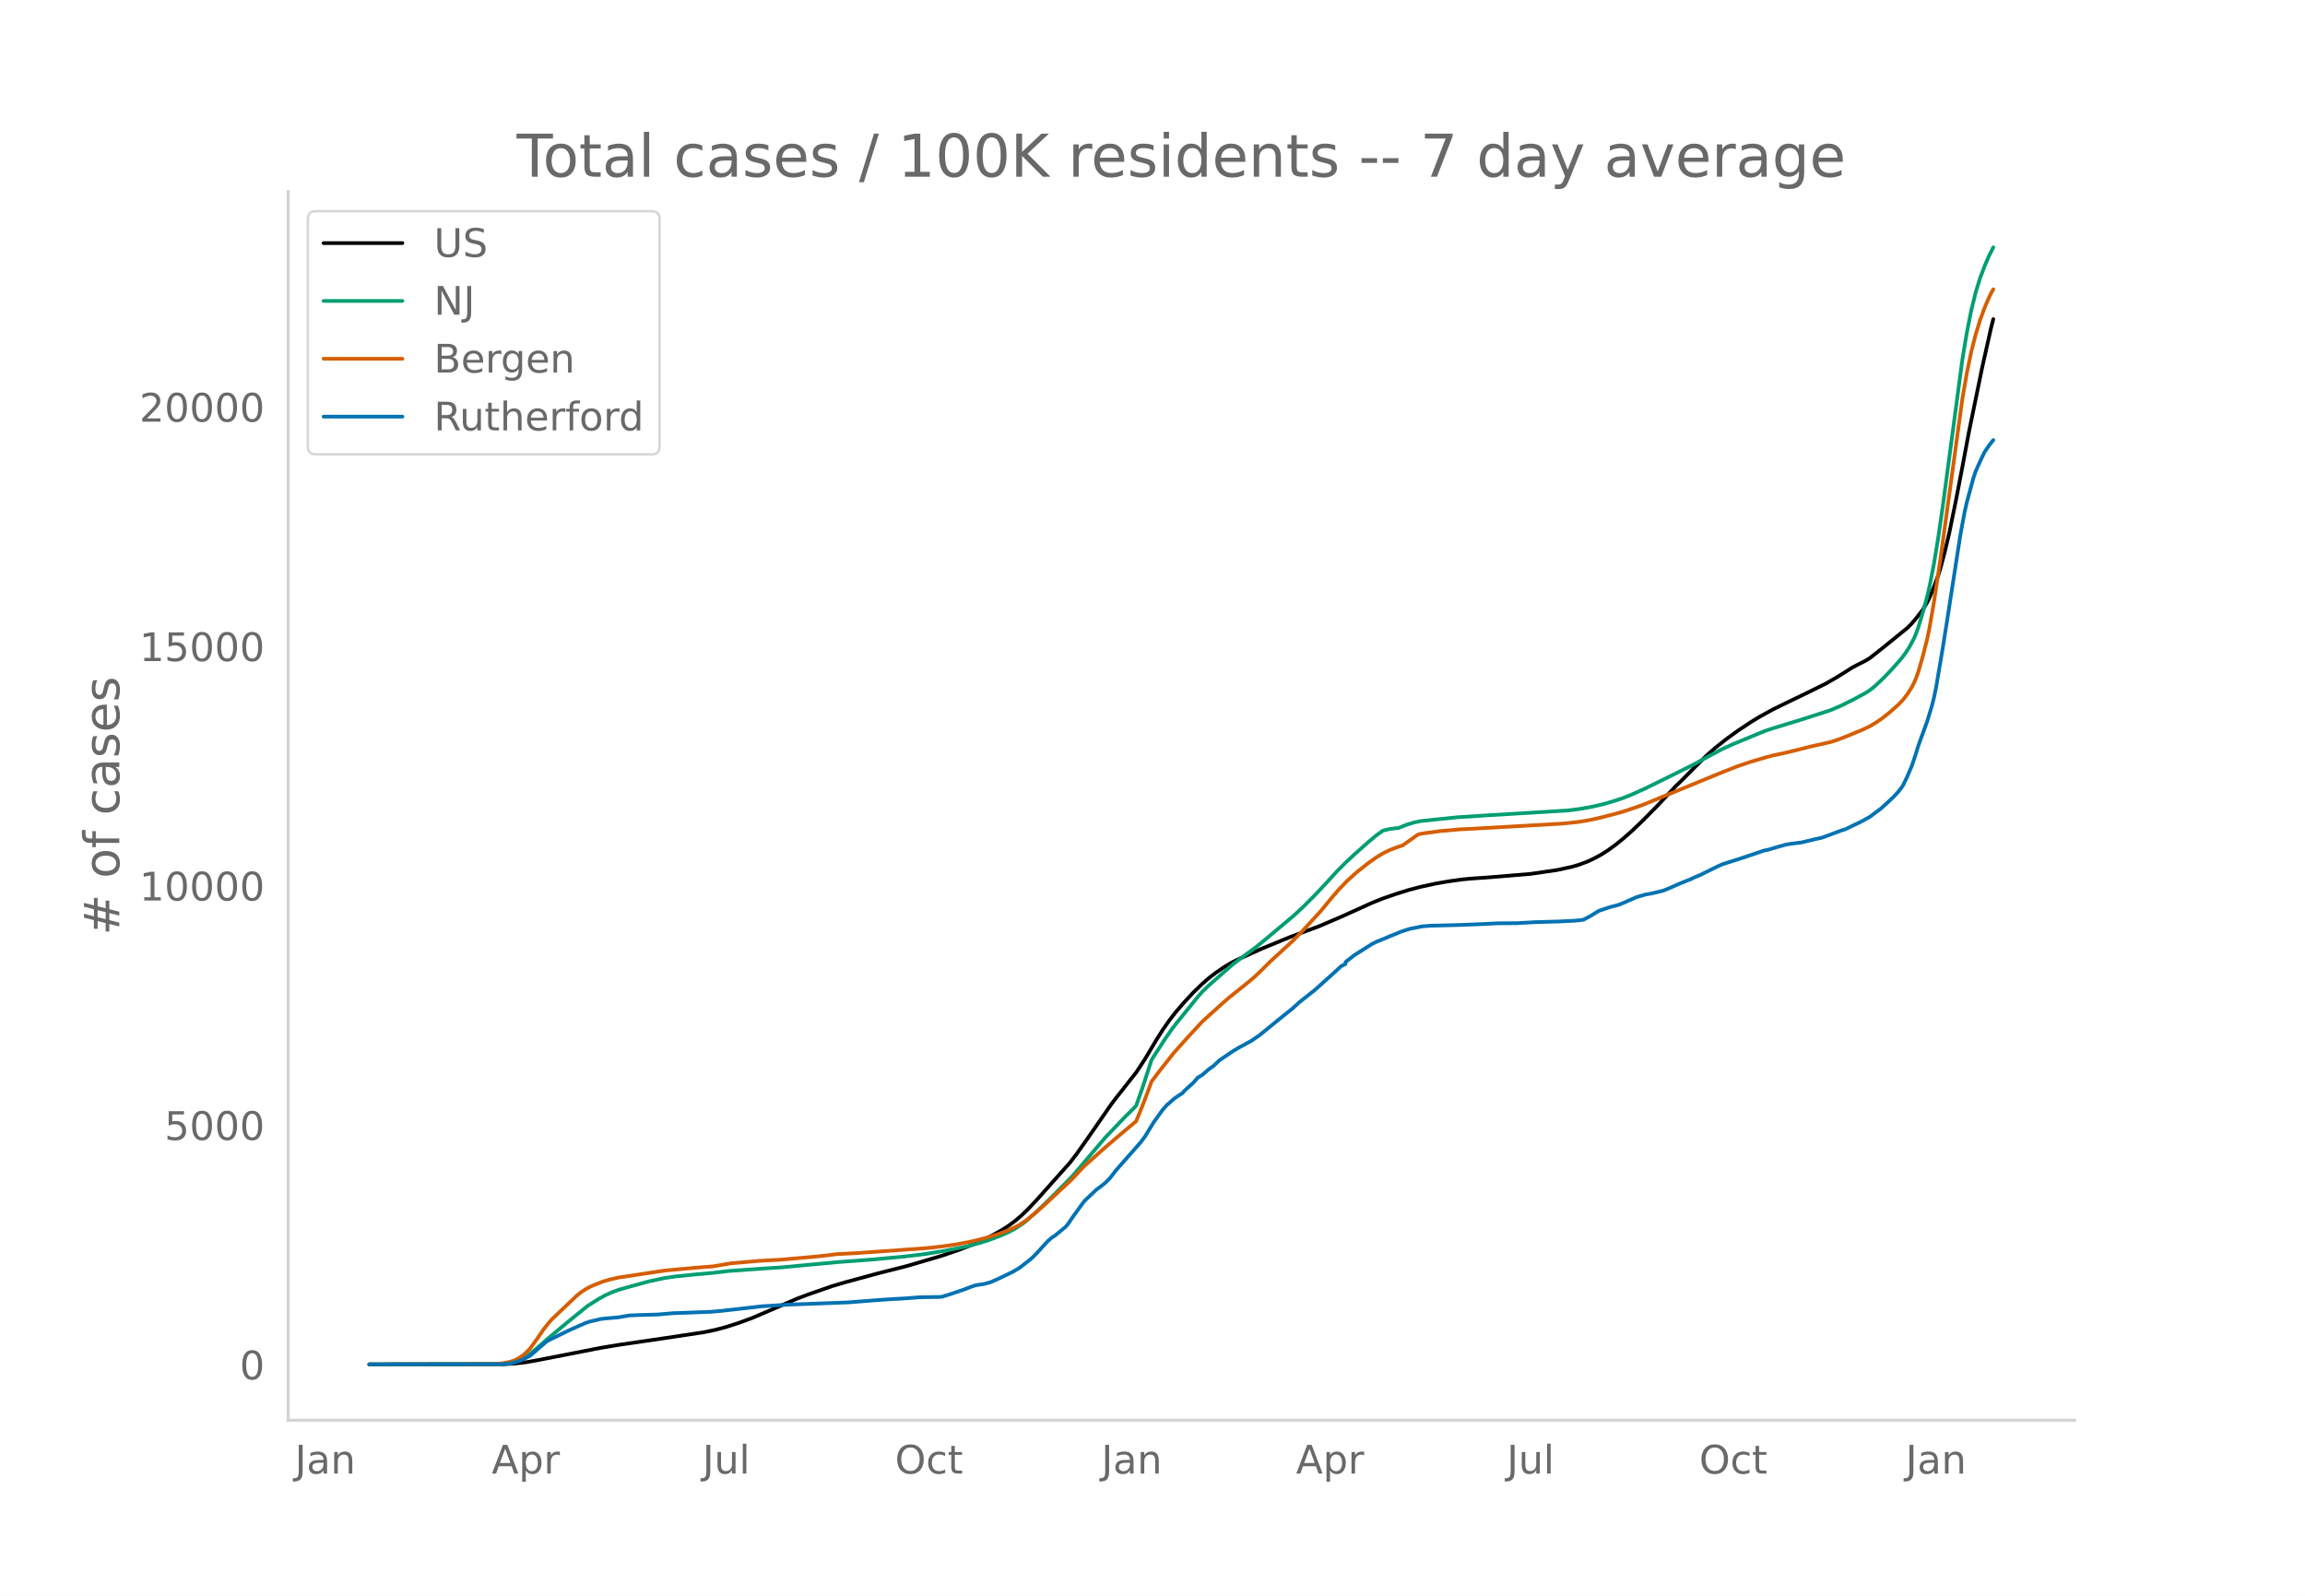
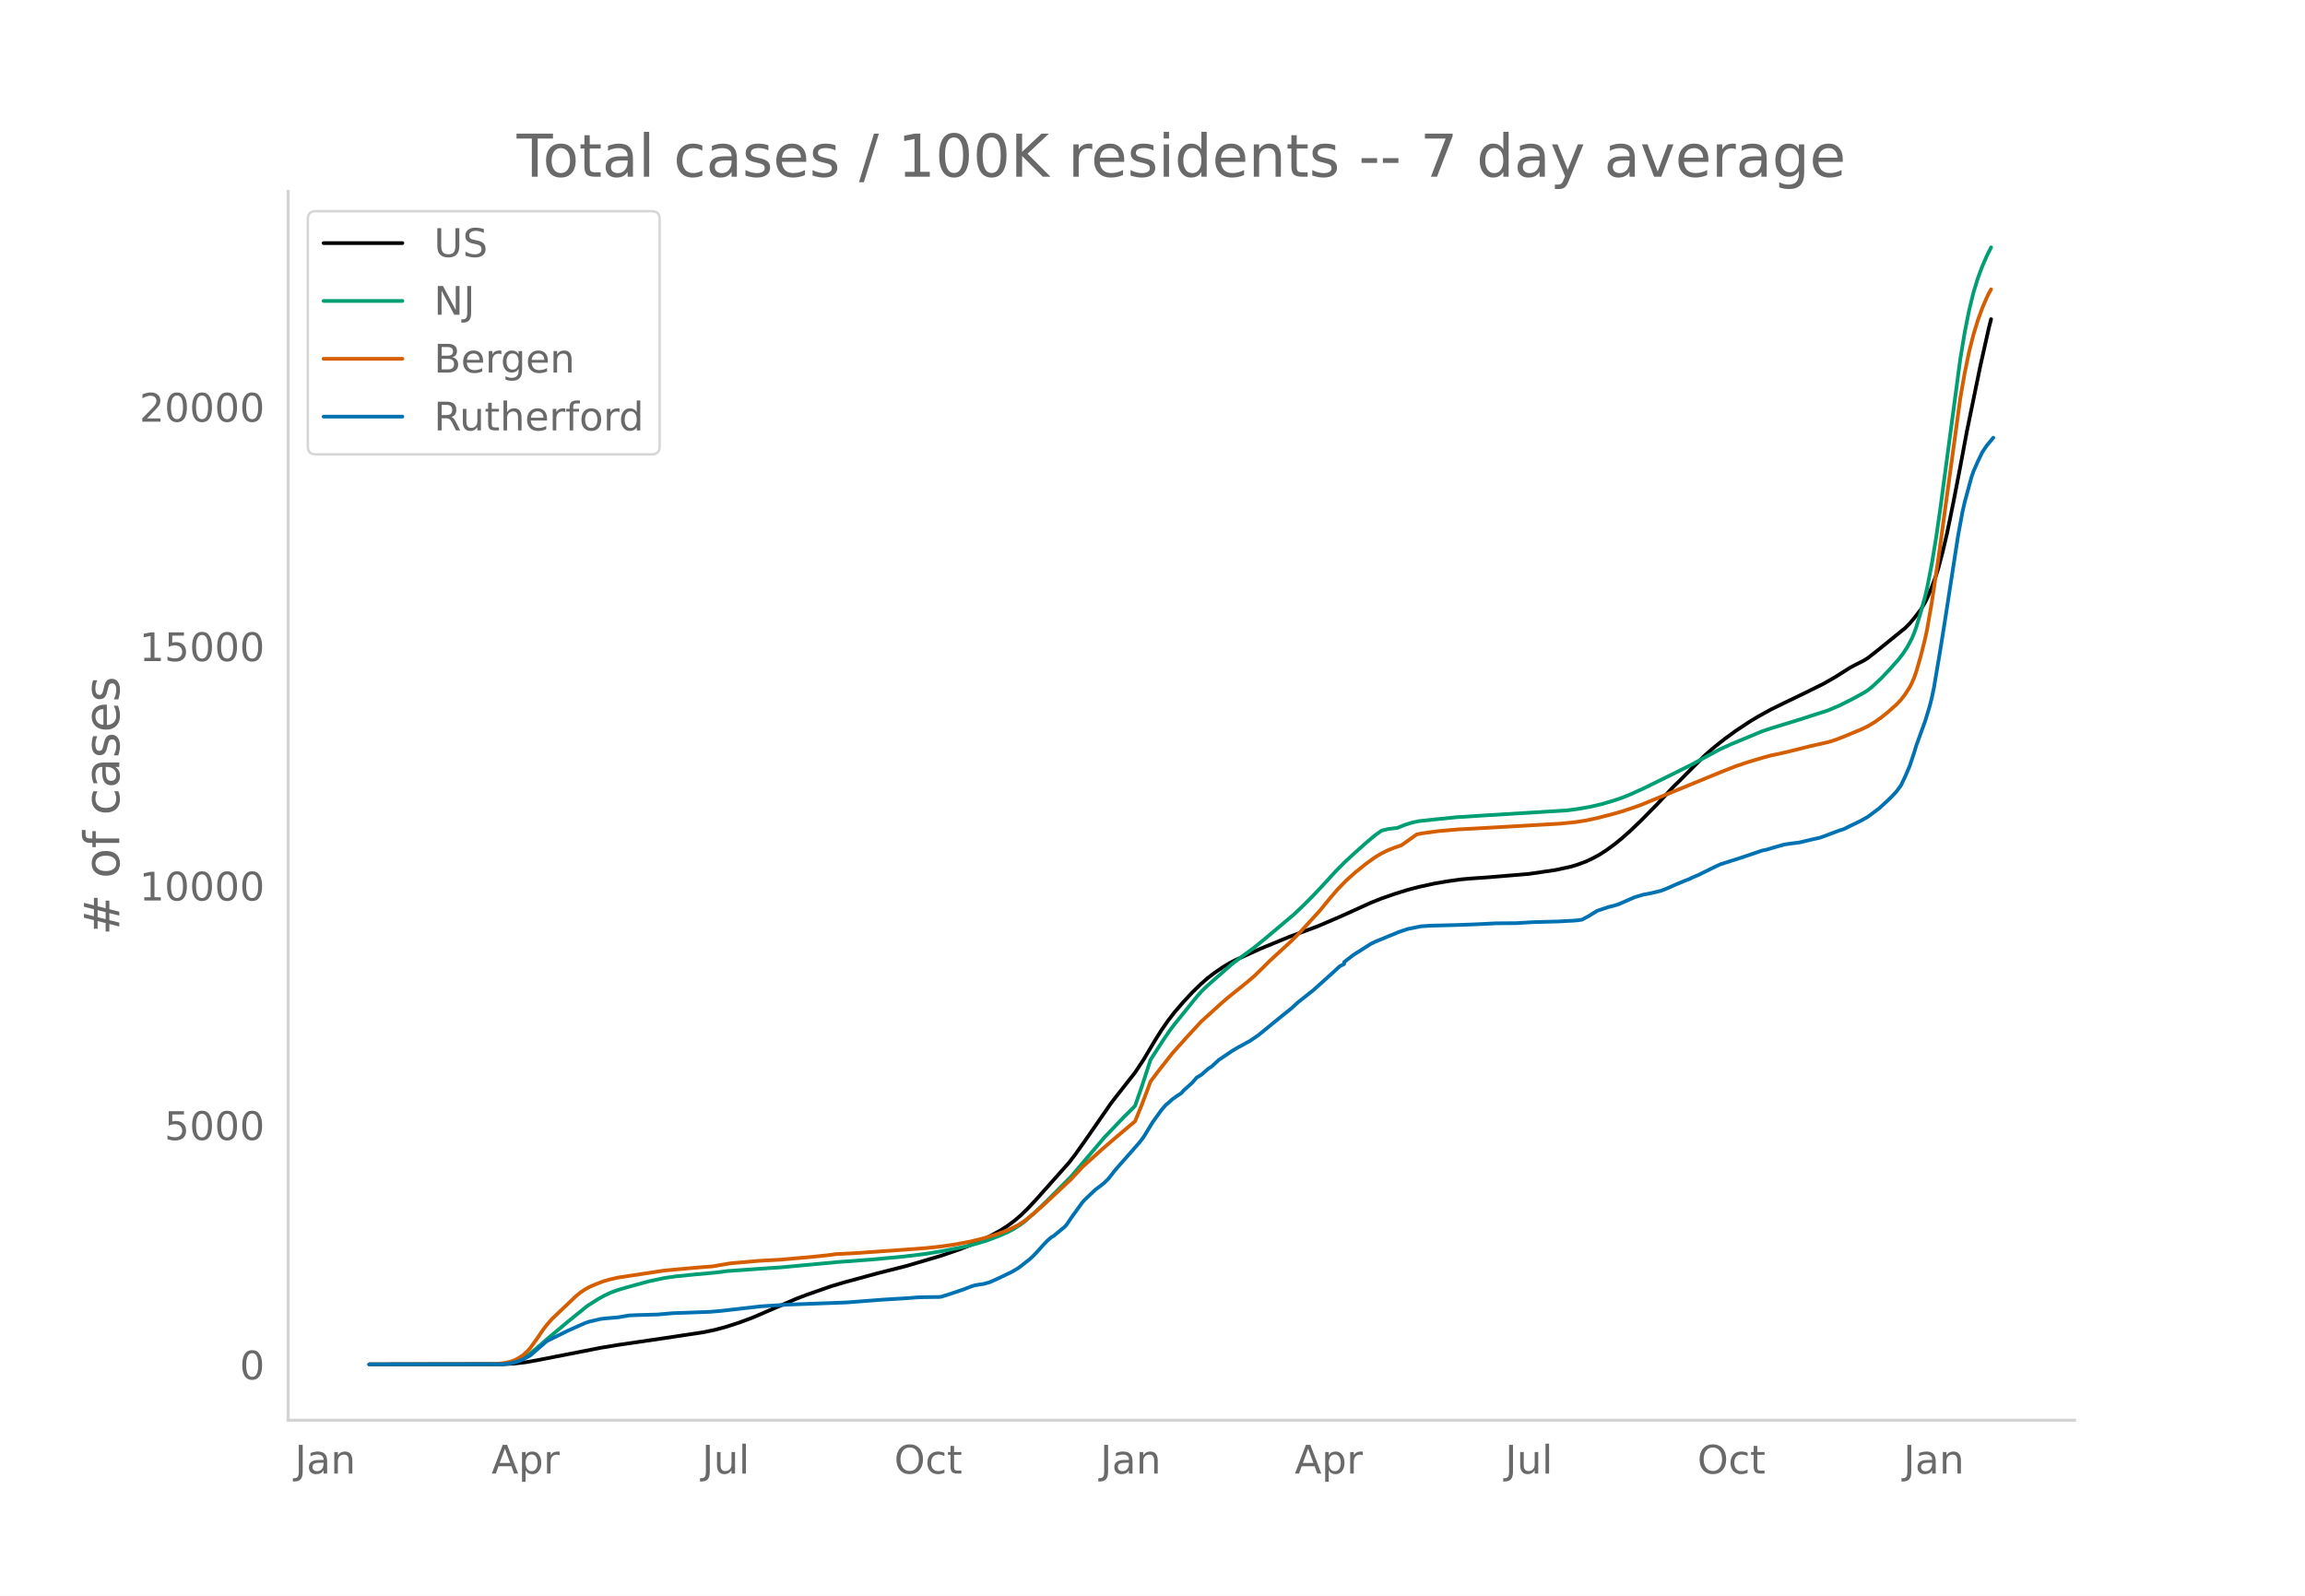
<svg xmlns="http://www.w3.org/2000/svg" xmlns:xlink="http://www.w3.org/1999/xlink" height="864" viewBox="0 0 936 648" width="1248">
  <defs>
    <style>*{stroke-linecap:butt;stroke-linejoin:round}</style>
  </defs>
  <g id="figure_1">
    <path d="M0 648h936V0H0z" style="fill:#fff" id="patch_1" />
    <g id="axes_1">
      <path d="M117 576.72h725.4V77.76H117z" style="fill:none" id="patch_2" />
-       <path clip-path="url(#p802a66778d)" d="m149.973 554.04 54.581-.09 4.474-.259 4.474-.517 4.474-.781 25.949-5.068 7.158-1.188 18.79-2.752 16.107-2.429 4.474-.937 4.473-1.192 5.37-1.736 5.368-1.987 5.369-2.305 12.526-5.408 4.474-1.698 9.843-3.432 5.369-1.579 13.421-3.654 11.633-2.946 14.316-4.214 7.158-2.47 6.264-2.446 3.579-1.622 3.58-1.816 3.578-2 2.685-1.713 2.684-1.981 2.684-2.283 2.685-2.59 3.579-3.811 13.421-15.06 2.685-3.505 4.474-6.311 9.842-14.202 1.79-2.326 8.053-10.224 3.58-5.432 4.473-7.526 2.684-4.264 2.685-3.863 2.684-3.462 3.58-4.15 3.578-3.83 3.58-3.484 2.684-2.328 2.684-2.075 3.58-2.44 2.684-1.608 2.684-1.372 9.843-4.446 5.368-2.208 6.264-2.577 11.632-4.32 8.948-3.831 6.263-2.823 6.264-2.843 4.474-1.792 5.368-1.854 5.369-1.672 4.474-1.166 6.263-1.363 5.369-.923 5.369-.75 3.579-.338 7.158-.494 8.053-.667 8.948-.749 10.737-1.568 6.264-1.355 2.684-.814 3.58-1.327 2.684-1.28 2.684-1.446 2.684-1.709 3.58-2.617 2.684-2.182 3.579-3.15 4.474-4.274 6.263-6.357 4.474-4.78 2.685-2.88 1.79-1.686 6.263-6.312 4.474-4.434 3.579-3.135 4.474-3.539 4.474-3.249L711 293.2l3.58-2.17 5.368-2.965 5.369-2.62 8.948-4.317 7.158-3.546 4.474-2.567 6.263-3.943 1.79-.949 3.579-1.818 1.79-1.1 4.473-3.522 10.738-8.695 1.79-1.804 1.789-2.133 2.684-3.455 1.79-2.996.895-1.786 1.79-4.336 1.789-4.815.894-2.85 1.79-6.738 1.79-7.6 2.684-13.098 2.684-13.922 2.685-14.322 1.79-8.684 3.578-17.409 3.58-15.972.894-3.477h0" style="fill:none;stroke:#000;stroke-linecap:round;stroke-width:1.5" id="line2d_1" />
-       <path clip-path="url(#p802a66778d)" d="m149.973 554.04 52.792-.084 2.684-.18 2.685-.422 1.79-.554 1.789-.79 1.79-1.029 1.789-1.244 2.684-2.238 4.474-3.911 8.053-6.723 8.053-6.532 4.474-2.835 2.684-1.48 2.685-1.234 2.684-.985 3.58-1.042 8.947-2.46 6.264-1.323 4.473-.65 7.159-.729 8.948-.818 5.368-.667 17.001-1.193 4.474-.278 23.264-2.174 13.422-.991 13.422-1.248 8.053-.978 8.053-1.305 8.948-1.792 5.368-1.409 3.58-1.12 4.473-1.699 3.58-1.542 2.684-1.418 2.684-1.74 1.79-1.349 4.474-3.986 5.368-5.188 8.948-9.032 13.422-15.754 8.053-8.426 3.58-3.515.894-.966 2.684-7.634 3.58-11.002 5.368-8.316 2.684-3.886 1.79-2.344 3.58-4.417 5.368-6.643 1.79-2.038 2.684-2.6 9.842-8.63 3.58-2.708 5.368-3.92 4.474-3.645 11.632-9.776 3.58-3.365 4.473-4.47 5.369-5.736 3.58-3.934 3.578-3.61 3.58-3.33 5.368-4.785 3.58-3.005 2.684-1.913 2.684-.649 2.684-.35.895-.067 3.58-1.409 2.684-.823 2.684-.57 6.263-.677 8.948-.908 12.527-.794 32.212-1.96 4.474-.563 5.369-.957 4.474-1.035 4.474-1.308 3.579-1.186 3.579-1.44 5.369-2.42 9.842-4.834 9.843-4.902 5.369-2.943 6.263-3.344 4.474-2.032 12.527-5.187 3.579-1.207 11.632-3.556 11.632-3.748 4.474-1.907 5.369-2.683 4.474-2.437 1.79-1.147 1.789-1.418 3.58-3.34 3.578-3.766 3.58-4.017 1.789-2.33 1.79-2.763 1.79-3.356.894-2.126.895-2.488 1.79-5.93 1.789-6.517.895-3.82 1.79-9.168 1.789-10.823 1.79-12.409 8.052-60.218 1.79-10.747 1.79-8.997 1.789-7.28 1.79-5.815 1.79-4.774 1.789-4.144 1.79-3.571h0" style="fill:none;stroke:#009e73;stroke-linecap:round;stroke-width:1.5" id="line2d_2" />
-       <path clip-path="url(#p802a66778d)" d="m149.973 554.04 51.002-.11 3.58-.407 2.684-.552 1.79-.617 1.789-.95 1.79-1.216 1.79-1.66.894-1 2.684-3.672 2.685-3.948 1.79-2.283 1.789-2.035 9.842-9.342 1.79-1.46 1.79-1.188 1.789-.99 1.79-.805 3.579-1.395 2.684-.807 3.58-.82 18.79-2.847 10.737-.983 3.58-.31 5.368-.415 7.158-1.224 11.632-1.013 8.948-.487 12.527-1.11 6.263-.646 3.58-.479 3.579-.182 4.474-.237 17-1.187 11.633-.86 6.263-.679 5.369-.769 6.263-1.172 5.369-1.313 5.369-1.628 3.579-1.314 1.79-.744 3.579-1.761 2.684-1.811 3.579-2.872 4.474-3.946 10.737-10.047 4.474-4.822 8.053-7.242 6.264-5.38 7.158-6.002 2.684-6.587 2.685-7.083.894-2.48 3.58-4.704 5.368-6.812 5.369-6 6.263-6.785 4.474-4.053 3.58-3.245 2.684-2.33 8.053-6.46 2.684-2.284 3.58-3.457 2.684-2.688 8.948-8.203 3.579-3.604 8.053-8.791 4.474-5.456 2.684-3.098 3.58-3.679 3.578-3.213 4.474-3.585 3.58-2.56 2.684-1.616 2.684-1.314 2.684-1.058 2.685-.905 6.263-4.426 1.79-.38 7.158-.98 8.053-.693 6.263-.316 19.686-1.117 9.842-.563 5.369-.31 6.263-.62 4.474-.704 4.474-.962 6.264-1.607 3.579-1.008 5.369-1.797 2.684-.959 32.212-13.225 6.264-2.467 5.368-1.792 5.369-1.592 3.579-.973 4.474-.95 3.58-.84 7.157-1.802 8.053-1.825 2.685-.828 3.579-1.367 7.158-2.968 2.684-1.284 2.685-1.617 2.684-1.876 2.685-2.157 3.579-3.167 1.79-1.876 1.789-2.334 1.79-2.806.894-1.723.895-2.088.895-2.528 1.79-6.206 1.789-7.082.895-4.274 1.79-10.29 2.683-17.792 8.948-65.361 1.79-10.26 1.79-8.618 1.789-7.011 1.79-5.84 1.79-4.893 1.789-4.201.894-1.852.895-1.566h0" style="fill:none;stroke:#d55e00;stroke-linecap:round;stroke-width:1.5" id="line2d_3" />
-       <path clip-path="url(#p802a66778d)" d="m149.973 554.04 53.687-.091 2.684-.182 1.79-.334 2.684-.744 1.79-.774 2.684-1.411 1.79-1.533 1.789-1.563 1.79-1.518.894-.835.895-.622 8.053-3.976 4.474-2.003 2.684-1.184 1.79-.607 4.474-1.047 1.79-.228 5.368-.455 4.474-.774 3.58-.152 8.052-.228 6.264-.546 5.368-.182 6.264-.228 3.579-.136 4.474-.395 16.106-1.836 8.053-.516 2.684-.167 24.16-.896 14.316-1.108 9.843-.591 4.474-.35 2.684-.09 6.263-.076.895-.122 3.58-1.123 5.368-1.821 2.684-1.047 1.79-.592 1.79-.319 1.789-.243 2.684-.743 3.58-1.61 5.368-2.58 2.685-1.577 4.473-3.491.895-.79 1.79-1.805 2.684-2.975 1.79-1.912 1.79-1.548.894-.5 4.474-3.689.895-1.032 1.79-2.656 4.473-6.192.895-1.001 4.474-4.25 1.79-1.305 1.789-1.427 1.79-1.79 2.684-3.445 9.843-11.17 1.79-2.368 1.789-2.944 1.79-2.93 3.578-4.962 1.79-2.064.895-.698 1.79-1.624 1.789-1.26 1.79-1.153.894-1.047 3.58-3.233 1.789-2.064 1.79-1.062 2.684-2.337 1.79-1.245 2.684-2.489 5.368-3.627 2.685-1.593 1.79-.926 1.789-1.032.895-.44 3.579-2.444 8.053-6.571 1.79-1.442 3.579-2.868 2.684-2.459 6.263-4.948 7.159-6.42 1.79-1.623 1.789-1.67 1.79-.91v-.774l3.578-2.793 7.159-4.537 1.79-.896 1.789-.743 1.79-.714 1.789-.774 1.79-.698 2.684-1.123 3.579-1.184 5.369-1.077 3.579-.243 10.737-.273 6.264-.228 3.579-.152 6.263-.318 8.053-.061 7.159-.41 9.842-.273 6.264-.319 1.79-.151 1.789-.243 2.684-1.412 3.58-2.2 4.473-1.503 3.58-.94 1.789-.73 5.369-2.352 3.579-1.062 2.684-.486 4.474-1.062 2.684-1.062 3.58-1.594 3.579-1.472 1.79-.698.894-.486 2.684-1.108 4.474-2.215 2.684-1.306 1.79-.819 8.053-2.565 8.948-3.02 1.79-.364 2.684-.805 4.474-1.274 2.684-.395 3.58-.455 5.368-1.29 2.684-.577 1.79-.622 6.263-2.353 1.79-.546 2.684-1.336 2.685-1.274 1.79-.896 2.683-1.517 3.58-2.687.894-.637 3.58-3.278 1.79-1.73 1.789-1.958 1.79-2.383 1.789-3.764 1.79-4.173 1.789-5.342.895-2.99 3.579-9.82 1.79-5.857.894-3.46.895-4.235 2.684-15.905 1.79-11.246 5.369-34.708 1.79-9.683.894-3.9 2.684-9.91.895-2.626 1.79-4.037 1.79-3.718 1.789-2.671 1.79-2.262h0" style="fill:none;stroke:#0072b2;stroke-linecap:round;stroke-width:1.5" id="line2d_4" />
+       <path clip-path="url(#pad80a61e37)" d="m149.973 554.04 54.507-.09 4.468-.259 4.468-.517 4.468-.781 25.914-5.068 7.148-1.188 18.765-2.752 16.084-2.429 4.468-.937 4.468-1.192 5.361-1.736 5.362-1.987 5.361-2.305 12.51-5.408 4.468-1.698 9.83-3.432 5.36-1.579 13.404-3.654 11.617-2.946 14.297-4.214 7.148-2.47 6.255-2.446 3.575-1.622 3.574-1.816 3.574-2 2.681-1.713 2.68-1.981 2.681-2.283 2.681-2.59 3.574-3.811 13.404-15.06 2.68-3.505 4.468-6.311 9.83-14.202 1.787-2.326 8.042-10.224 3.574-5.432 4.468-7.526 2.68-4.264 2.682-3.863 2.68-3.462 3.575-4.15 3.574-3.83 3.574-3.484 2.68-2.328 2.682-2.075 3.574-2.44 2.68-1.608 2.681-1.372 9.83-4.446 5.36-2.208 6.256-2.577 11.616-4.32 8.936-3.831 6.255-2.823 6.255-2.843 4.468-1.792 5.361-1.854 5.362-1.672 4.468-1.166 6.255-1.363 5.361-.923 5.361-.75 3.575-.338 7.148-.494 8.042-.667 8.936-.749 10.723-1.568 6.255-1.355 2.68-.814 3.575-1.327 2.68-1.28 2.681-1.446 2.681-1.709 3.574-2.617 2.681-2.182 3.574-3.15 4.468-4.274 6.255-6.357 4.468-4.78 2.68-2.88 1.788-1.686 6.255-6.312 4.468-4.434 3.574-3.135 4.468-3.539 4.468-3.249 5.361-3.564 3.574-2.17 5.362-2.965 5.361-2.62 8.936-4.317 7.148-3.546 4.468-2.567 6.255-3.943 1.787-.949 3.575-1.818 1.787-1.1 4.468-3.522 10.722-8.695 1.788-1.804 1.787-2.133 2.68-3.455 1.788-2.996.893-1.786 1.787-4.336 1.787-4.815.894-2.85 1.787-6.738 1.787-7.6 2.681-13.098 2.68-13.922 2.681-14.322 1.788-8.684 3.574-17.409 3.574-15.972.894-3.477h0" style="fill:none;stroke:#000;stroke-linecap:round;stroke-width:1.5" id="line2d_1" />
+       <path clip-path="url(#pad80a61e37)" d="m149.973 554.04 52.72-.084 2.681-.18 2.68-.422 1.788-.554 1.787-.79 1.787-1.029 1.787-1.244 2.681-2.238 4.468-3.911 8.042-6.723 8.042-6.532 4.468-2.835 2.68-1.48 2.681-1.234 2.681-.985 3.574-1.042 8.936-2.46 6.255-1.323 4.468-.65 7.148-.729 8.936-.818 5.362-.667 16.977-1.193 4.468-.278 23.233-2.174 13.404-.991 13.403-1.248 8.042-.978 8.042-1.305 8.936-1.792 5.362-1.409 3.574-1.12 4.468-1.699 3.574-1.542 2.68-1.418 2.681-1.74 1.788-1.349 4.467-3.986 5.362-5.188 8.936-9.032 13.403-15.754 8.042-8.426 3.574-3.515.894-.966 2.68-7.634 3.575-11.002 5.361-8.316 2.681-3.886 1.787-2.344 3.575-4.417 5.361-6.643 1.787-2.038 2.68-2.6 9.83-8.63 3.574-2.708 5.362-3.92 4.468-3.645 11.616-9.776 3.574-3.365 4.468-4.47 5.362-5.736 3.574-3.934 3.574-3.61 3.574-3.33 5.362-4.785 3.574-3.005 2.68-1.913 2.682-.649 2.68-.35.894-.067 3.574-1.409 2.68-.823 2.682-.57 6.255-.677 8.935-.908 12.51-.794 32.169-1.96 4.468-.563 5.361-.957 4.468-1.035 4.468-1.308 3.574-1.186 3.574-1.44 5.362-2.42 9.829-4.834 9.83-4.902 5.36-2.943 6.256-3.344 4.467-2.032 12.51-5.187 3.575-1.207 11.616-3.556 11.617-3.748 4.467-1.907 5.362-2.683 4.468-2.437 1.787-1.147 1.787-1.418 3.574-3.34 3.574-3.766 3.575-4.017 1.787-2.33 1.787-2.763 1.787-3.356.894-2.126.893-2.488 1.787-5.93 1.788-6.517.893-3.82 1.787-9.168 1.787-10.823 1.788-12.409 8.042-60.218 1.787-10.747 1.787-8.997 1.787-7.28 1.787-5.815 1.787-4.774 1.788-4.144 1.787-3.571h0" style="fill:none;stroke:#009e73;stroke-linecap:round;stroke-width:1.5" id="line2d_2" />
+       <path clip-path="url(#pad80a61e37)" d="m149.973 554.04 50.933-.11 3.574-.407 2.681-.552 1.787-.617 1.787-.95 1.788-1.216 1.787-1.66.893-1 2.681-3.672 2.68-3.948 1.788-2.283 1.787-2.035 9.83-9.342 1.786-1.46 1.788-1.188 1.787-.99 1.787-.805 3.574-1.395 2.68-.807 3.575-.82 18.765-2.847 10.723-.983 3.574-.31 5.362-.415 7.148-1.224 11.617-1.013 8.935-.487 12.51-1.11 6.255-.646 3.575-.479 3.574-.182 4.468-.237 16.977-1.187 11.617-.86 6.255-.679 5.361-.769 6.255-1.172 5.362-1.313 5.361-1.628 3.574-1.314 1.788-.744 3.574-1.761 2.68-1.811 3.575-2.872 4.468-3.946 10.723-10.047 4.467-4.822 8.042-7.242 6.255-5.38 7.149-6.002 2.68-6.587 2.681-7.083.894-2.48 3.574-4.704 5.362-6.812 5.361-6 6.255-6.785 4.468-4.053 3.574-3.245 2.681-2.33 8.042-6.46 2.68-2.284 3.575-3.457 2.68-2.688 8.936-8.203 3.575-3.604 8.042-8.791 4.468-5.456 2.68-3.098 3.575-3.679 3.574-3.213 4.468-3.585 3.574-2.56 2.68-1.616 2.682-1.314 2.68-1.058 2.681-.905 6.255-4.426 1.787-.38 7.149-.98 8.042-.693 6.255-.316 19.658-1.117 9.83-.563 5.361-.31 6.255-.62 4.468-.704 4.468-.962 6.255-1.607 3.574-1.008 5.361-1.797 2.681-.959 32.169-13.225 6.255-2.467 5.361-1.792 5.361-1.592 3.575-.973 4.468-.95 3.574-.84 7.148-1.802 8.043-1.825 2.68-.828 3.575-1.367 7.148-2.968 2.68-1.284 2.682-1.617 2.68-1.876 2.68-2.157 3.575-3.167 1.787-1.876 1.787-2.334 1.788-2.806.893-1.723.894-2.088.893-2.528 1.787-6.206 1.788-7.082.893-4.274 1.787-10.29 2.681-17.792 8.936-65.361 1.787-10.26 1.787-8.618 1.787-7.011 1.787-5.84 1.787-4.893 1.788-4.201.893-1.852.894-1.566h0" style="fill:none;stroke:#d55e00;stroke-linecap:round;stroke-width:1.5" id="line2d_3" />
+       <path clip-path="url(#pad80a61e37)" d="m149.973 554.04 53.614-.091 2.68-.182 1.788-.334 2.68-.744 1.788-.774 2.68-1.411 1.787-1.533 1.788-1.563 1.787-1.518.893-.835.894-.622 8.042-3.976 4.468-2.003 2.68-1.184 1.788-.607 4.468-1.047 1.787-.228 5.361-.455 4.468-.774 3.574-.152 8.042-.228 6.255-.546 5.362-.182 6.255-.228 3.574-.136 4.468-.395 16.084-1.836 8.042-.516 2.681-.167 24.126-.896 14.298-1.108 9.829-.591 4.468-.35 2.68-.09 6.255-.076.894-.122 3.574-1.123 5.362-1.821 2.68-1.047 1.787-.592 1.788-.319 1.787-.243 2.68-.743 3.575-1.61 5.361-2.58 2.68-1.577 4.469-3.491.893-.79 1.787-1.805 2.681-2.975 1.787-1.912 1.787-1.548.894-.5 4.468-3.689.893-1.032 1.788-2.656 4.467-6.192.894-1.001 4.468-4.25 1.787-1.305 1.787-1.427 1.787-1.79 2.68-3.445 9.83-11.17 1.787-2.368 1.787-2.944 1.788-2.93 3.574-4.962 1.787-2.064.894-.698 1.787-1.624 1.787-1.26 1.787-1.153.894-1.047 3.574-3.233 1.787-2.064 1.787-1.062 2.68-2.337 1.788-1.245 2.68-2.489 5.362-3.627 2.68-1.593 1.788-.926 1.787-1.032.894-.44 3.574-2.444 8.042-6.571 1.787-1.442 3.574-2.868 2.681-2.459 6.255-4.948 7.149-6.42 1.787-1.623 1.787-1.67 1.787-.91v-.774l3.574-2.793 7.149-4.537 1.787-.896 1.787-.743 1.787-.714 1.788-.774 1.787-.698 2.68-1.123 3.575-1.184 5.361-1.077 3.574-.243 10.723-.273 6.255-.228 3.574-.152 6.255-.318 8.043-.061 7.148-.41 9.83-.273 6.254-.319 1.788-.151 1.787-.243 2.68-1.412 3.575-2.2 4.468-1.503 3.574-.94 1.787-.73 5.361-2.352 3.575-1.062 2.68-.486 4.468-1.062 2.68-1.062 3.575-1.594 3.574-1.472 1.788-.698.893-.486 2.68-1.108 4.469-2.215 2.68-1.306 1.788-.819 8.042-2.565 8.935-3.02 1.788-.364 2.68-.805 4.468-1.274 2.68-.395 3.575-.455 5.362-1.29 2.68-.577 1.787-.622 6.255-2.353 1.788-.546 2.68-1.336 2.68-1.274 1.788-.896 2.68-1.517 3.575-2.687.894-.637 3.574-3.278 1.787-1.73 1.787-1.958 1.787-2.383 1.787-3.764 1.788-4.173 1.787-5.342.893-2.99 3.575-9.82 1.787-5.857.893-3.46.894-4.235 2.68-15.905 1.788-11.246 5.361-34.708 1.787-9.683.894-3.9 2.68-9.91.894-2.626 1.787-4.037 1.787-3.718 1.788-2.671 2.68-3.218h0" style="fill:none;stroke:#0072b2;stroke-linecap:round;stroke-width:1.5" id="line2d_4" />
      <path d="M117 576.72V77.76" style="fill:none;stroke:#d3d3d3;stroke-linecap:square;stroke-linejoin:miter;stroke-width:1.25" id="patch_3" />
      <path d="M117 576.72h725.4" style="fill:none;stroke:#d3d3d3;stroke-linecap:square;stroke-linejoin:miter;stroke-width:1.25" id="patch_4" />
      <g id="matplotlib.axis_1">
        <g id="xtick_1">
-           <g style="fill:#696969" transform="matrix(.16 0 0 -.16 119.745 598.378)" id="text_1">
+           <g style="fill:#696969" transform="matrix(.16 0 0 -.16 119.769 598.378)" id="text_1">
            <defs>
              <path d="M9.813 72.906h9.859V5.078q0-13.187-5-19.14-5-5.954-16.094-5.954h-3.75v8.297h3.078q6.531 0 9.219 3.672Q9.813-4.39 9.813 5.078z" id="DejaVuSans-74" />
              <path d="M34.281 27.484q-10.89 0-15.093-2.484-4.204-2.484-4.204-8.5 0-4.781 3.157-7.594 3.156-2.797 8.562-2.797 7.485 0 12 5.297 4.516 5.297 4.516 14.078v2zm17.922 3.72V0H43.22v8.297Q40.14 3.328 35.547.953q-4.594-2.375-11.234-2.375-8.391 0-13.36 4.719Q6 8.016 6 15.922q0 9.219 6.172 13.906 6.187 4.688 18.437 4.688h12.61v.89q0 6.203-4.078 9.594-4.078 3.39-11.453 3.39-4.688 0-9.141-1.124-4.438-1.125-8.531-3.375v8.312q4.921 1.906 9.562 2.844 4.64.953 9.031.953 11.875 0 17.735-6.156 5.86-6.14 5.86-18.64z" id="DejaVuSans-97" />
              <path d="M54.89 33.016V0h-8.984v32.719q0 7.765-3.031 11.61-3.031 3.858-9.078 3.858-7.281 0-11.484-4.64-4.204-4.625-4.204-12.64V0H9.08v54.688h9.03v-8.5q3.235 4.937 7.594 7.374Q30.078 56 35.797 56q9.422 0 14.25-5.828 4.844-5.828 4.844-17.156z" id="DejaVuSans-110" />
            </defs>
            <use xlink:href="#DejaVuSans-74" />
            <use x="29.492" xlink:href="#DejaVuSans-97" />
            <use x="90.771" xlink:href="#DejaVuSans-110" />
          </g>
        </g>
        <g id="xtick_2">
-           <g style="fill:#696969" transform="matrix(.16 0 0 -.16 199.662 598.378)" id="text_2">
+           <g style="fill:#696969" transform="matrix(.16 0 0 -.16 199.576 598.378)" id="text_2">
            <defs>
              <path d="M34.188 63.188 20.797 26.906h26.812zm-5.579 9.718h11.188L67.578 0h-10.25l-6.64 18.703h-32.86L11.188 0H.78z" id="DejaVuSans-65" />
              <path d="M18.11 8.203v-29H9.077v75.484h9.031v-8.296q2.844 4.875 7.157 7.234Q29.594 56 35.594 56q9.968 0 16.187-7.906 6.235-7.907 6.235-20.797T51.78 6.484q-6.218-7.906-16.187-7.906-6 0-10.328 2.375-4.313 2.375-7.157 7.25zm30.578 19.094q0 9.906-4.079 15.547-4.078 5.64-11.203 5.64-7.14 0-11.218-5.64-4.079-5.64-4.079-15.547 0-9.906 4.078-15.547 4.079-5.64 11.22-5.64 7.124 0 11.202 5.64t4.078 15.547z" id="DejaVuSans-112" />
              <path d="M41.11 46.297q-1.516.875-3.297 1.281Q36.03 48 33.89 48q-7.625 0-11.703-4.953-4.079-4.953-4.079-14.234V0H9.08v54.688h9.03v-8.5q2.844 4.984 7.375 7.39Q30.031 56 36.531 56q.922 0 2.047-.125 1.125-.11 2.484-.36z" id="DejaVuSans-114" />
            </defs>
            <use xlink:href="#DejaVuSans-65" />
            <use x="68.408" xlink:href="#DejaVuSans-112" />
            <use x="131.885" xlink:href="#DejaVuSans-114" />
          </g>
        </g>
        <g id="xtick_3">
-           <g style="fill:#696969" transform="matrix(.16 0 0 -.16 285.275 598.378)" id="text_3">
+           <g style="fill:#696969" transform="matrix(.16 0 0 -.16 285.079 598.378)" id="text_3">
            <defs>
              <path d="M8.5 21.578v33.11h8.984V21.922q0-7.766 3.016-11.656 3.031-3.875 9.094-3.875 7.265 0 11.484 4.64 4.234 4.64 4.234 12.656v31h8.985V0h-8.984v8.406Q42.047 3.422 37.718 1q-4.313-2.422-10.032-2.422-9.421 0-14.312 5.86Q8.5 10.296 8.5 21.578zM31.11 56z" id="DejaVuSans-117" />
              <path d="M9.422 75.984h8.984V0H9.422z" id="DejaVuSans-108" />
            </defs>
            <use xlink:href="#DejaVuSans-74" />
            <use x="29.492" xlink:href="#DejaVuSans-117" />
            <use x="92.871" xlink:href="#DejaVuSans-108" />
          </g>
        </g>
        <g id="xtick_4">
-           <g style="fill:#696969" transform="matrix(.16 0 0 -.16 363.415 598.378)" id="text_4">
+           <g style="fill:#696969" transform="matrix(.16 0 0 -.16 363.107 598.378)" id="text_4">
            <defs>
              <path d="M39.406 66.219q-10.75 0-17.078-8.016-6.312-8-6.312-21.828 0-13.766 6.312-21.781 6.328-8 17.078-8 10.735 0 17.016 8 6.281 8.015 6.281 21.781 0 13.828-6.281 21.828-6.281 8.016-17.016 8.016zm0 8q15.328 0 24.5-10.281 9.188-10.282 9.188-27.563 0-17.234-9.188-27.516-9.172-10.28-24.5-10.28-15.375 0-24.593 10.25-9.204 10.265-9.204 27.546t9.204 27.563q9.218 10.28 24.593 10.28z" id="DejaVuSans-79" />
              <path d="M48.781 52.594v-8.407q-3.812 2.11-7.64 3.157-3.828 1.047-7.735 1.047-8.75 0-13.593-5.547-4.829-5.532-4.829-15.547 0-10.016 4.829-15.563 4.843-5.53 13.593-5.53 3.907 0 7.735 1.046 3.828 1.047 7.64 3.156V2.094Q45.016.344 40.984-.531q-4.015-.89-8.562-.89-12.36 0-19.64 7.765-7.266 7.765-7.266 20.953 0 13.375 7.343 21.031Q20.22 56 33.016 56q4.14 0 8.093-.86 3.953-.843 7.672-2.546z" id="DejaVuSans-99" />
              <path d="M18.313 70.219V54.688h18.5v-6.985h-18.5V18.016q0-6.688 1.828-8.594 1.828-1.906 7.453-1.906h9.218V0h-9.218q-10.407 0-14.36 3.875-3.953 3.89-3.953 14.14v29.688H2.687v6.984h6.594V70.22z" id="DejaVuSans-116" />
            </defs>
            <use xlink:href="#DejaVuSans-79" />
            <use x="78.711" xlink:href="#DejaVuSans-99" />
            <use x="133.691" xlink:href="#DejaVuSans-116" />
          </g>
        </g>
        <g id="xtick_5">
-           <g style="fill:#696969" transform="matrix(.16 0 0 -.16 447.235 598.378)" id="text_5">
+           <g style="fill:#696969" transform="matrix(.16 0 0 -.16 446.815 598.378)" id="text_5">
            <use xlink:href="#DejaVuSans-74" />
            <use x="29.492" xlink:href="#DejaVuSans-97" />
            <use x="90.771" xlink:href="#DejaVuSans-110" />
          </g>
        </g>
        <g id="xtick_6">
-           <g style="fill:#696969" transform="matrix(.16 0 0 -.16 526.258 598.378)" id="text_6">
+           <g style="fill:#696969" transform="matrix(.16 0 0 -.16 525.73 598.378)" id="text_6">
            <use xlink:href="#DejaVuSans-65" />
            <use x="68.408" xlink:href="#DejaVuSans-112" />
            <use x="131.885" xlink:href="#DejaVuSans-114" />
          </g>
        </g>
        <g id="xtick_7">
-           <g style="fill:#696969" transform="matrix(.16 0 0 -.16 611.87 598.378)" id="text_7">
+           <g style="fill:#696969" transform="matrix(.16 0 0 -.16 611.232 598.378)" id="text_7">
            <use xlink:href="#DejaVuSans-74" />
            <use x="29.492" xlink:href="#DejaVuSans-117" />
            <use x="92.871" xlink:href="#DejaVuSans-108" />
          </g>
        </g>
        <g id="xtick_8">
-           <g style="fill:#696969" transform="matrix(.16 0 0 -.16 690.01 598.378)" id="text_8">
+           <g style="fill:#696969" transform="matrix(.16 0 0 -.16 689.26 598.378)" id="text_8">
            <use xlink:href="#DejaVuSans-79" />
            <use x="78.711" xlink:href="#DejaVuSans-99" />
            <use x="133.691" xlink:href="#DejaVuSans-116" />
          </g>
        </g>
        <g id="xtick_9">
-           <g style="fill:#696969" transform="matrix(.16 0 0 -.16 773.83 598.378)" id="text_9">
+           <g style="fill:#696969" transform="matrix(.16 0 0 -.16 772.968 598.378)" id="text_9">
            <use xlink:href="#DejaVuSans-74" />
            <use x="29.492" xlink:href="#DejaVuSans-97" />
            <use x="90.771" xlink:href="#DejaVuSans-110" />
          </g>
        </g>
      </g>
      <g id="matplotlib.axis_2">
        <g id="ytick_1">
          <g style="fill:#696969" transform="matrix(.16 0 0 -.16 97.32 560.119)" id="text_10">
            <defs>
              <path d="M31.781 66.406q-7.61 0-11.453-7.5Q16.5 51.422 16.5 36.375q0-14.984 3.828-22.484 3.844-7.5 11.453-7.5 7.672 0 11.5 7.5 3.844 7.5 3.844 22.484 0 15.047-3.844 22.531-3.828 7.5-11.5 7.5zm0 7.813q12.266 0 18.735-9.703 6.468-9.688 6.468-28.141 0-18.406-6.468-28.11-6.47-9.687-18.735-9.687-12.25 0-18.718 9.688-6.47 9.703-6.47 28.109 0 18.453 6.47 28.14Q19.53 74.22 31.78 74.22z" id="DejaVuSans-48" />
            </defs>
            <use xlink:href="#DejaVuSans-48" />
          </g>
        </g>
        <g id="ytick_2">
          <g style="fill:#696969" transform="matrix(.16 0 0 -.16 66.78 462.897)" id="text_11">
            <defs>
              <path d="M10.797 72.906h38.719v-8.312H19.828v-17.86q2.14.735 4.281 1.094 2.157.36 4.313.36 12.203 0 19.328-6.688 7.14-6.688 7.14-18.11 0-11.765-7.328-18.296-7.328-6.516-20.656-6.516-4.593 0-9.36.781-4.75.782-9.827 2.344v9.922q4.39-2.39 9.078-3.563 4.687-1.171 9.906-1.171 8.453 0 13.375 4.437 4.938 4.438 4.938 12.063 0 7.609-4.938 12.047-4.922 4.453-13.375 4.453-3.953 0-7.89-.875-3.922-.875-8.016-2.735z" id="DejaVuSans-53" />
            </defs>
            <use xlink:href="#DejaVuSans-53" />
            <use x="63.623" xlink:href="#DejaVuSans-48" />
            <use x="127.246" xlink:href="#DejaVuSans-48" />
            <use x="190.869" xlink:href="#DejaVuSans-48" />
          </g>
        </g>
        <g id="ytick_3">
          <g style="fill:#696969" transform="matrix(.16 0 0 -.16 56.6 365.676)" id="text_12">
            <defs>
              <path d="M12.406 8.297h16.11v55.625l-17.532-3.516v8.985l17.438 3.515h9.86V8.296H54.39V0H12.406z" id="DejaVuSans-49" />
            </defs>
            <use xlink:href="#DejaVuSans-49" />
            <use x="63.623" xlink:href="#DejaVuSans-48" />
            <use x="127.246" xlink:href="#DejaVuSans-48" />
            <use x="190.869" xlink:href="#DejaVuSans-48" />
            <use x="254.492" xlink:href="#DejaVuSans-48" />
          </g>
        </g>
        <g id="ytick_4">
          <g style="fill:#696969" transform="matrix(.16 0 0 -.16 56.6 268.454)" id="text_13">
            <use xlink:href="#DejaVuSans-49" />
            <use x="63.623" xlink:href="#DejaVuSans-53" />
            <use x="127.246" xlink:href="#DejaVuSans-48" />
            <use x="190.869" xlink:href="#DejaVuSans-48" />
            <use x="254.492" xlink:href="#DejaVuSans-48" />
          </g>
        </g>
        <g id="ytick_5">
          <g style="fill:#696969" transform="matrix(.16 0 0 -.16 56.6 171.233)" id="text_14">
            <defs>
              <path d="M19.188 8.297h34.421V0H7.33v8.297q5.609 5.812 15.296 15.594 9.703 9.797 12.188 12.64 4.734 5.313 6.609 9 1.89 3.688 1.89 7.25 0 5.813-4.078 9.469-4.078 3.672-10.625 3.672-4.64 0-9.797-1.61-5.14-1.609-11-4.89v9.969Q13.767 71.78 18.938 73q5.188 1.219 9.485 1.219 11.328 0 18.062-5.672 6.735-5.656 6.735-15.125 0-4.5-1.688-8.531-1.672-4.016-6.125-9.485-1.218-1.422-7.765-8.187-6.532-6.766-18.453-18.922z" id="DejaVuSans-50" />
            </defs>
            <use xlink:href="#DejaVuSans-50" />
            <use x="63.623" xlink:href="#DejaVuSans-48" />
            <use x="127.246" xlink:href="#DejaVuSans-48" />
            <use x="190.869" xlink:href="#DejaVuSans-48" />
            <use x="254.492" xlink:href="#DejaVuSans-48" />
          </g>
        </g>
        <g style="fill:#696969" transform="matrix(0 -.2 -.2 0 48.44 379.813)" id="text_15">
          <defs>
            <path d="M51.125 44H36.922l-4.11-16.313h14.313zm-7.328 27.781-5.078-20.265h14.265L58.11 71.78h7.813L60.89 51.516h15.234V44h-17.14l-4-16.313h15.53V20.22H53.079L48 0h-7.813l5.032 20.219H30.906L25.875 0h-7.86l5.079 20.219H7.719v7.468h17.187L29 44H13.281v7.516h17.625l4.985 20.265z" id="DejaVuSans-35" />
            <path d="M30.61 48.39q-7.22 0-11.422-5.64-4.204-5.64-4.204-15.453 0-9.813 4.172-15.453 4.188-5.64 11.453-5.64 7.188 0 11.375 5.655 4.203 5.672 4.203 15.438 0 9.719-4.203 15.406-4.187 5.688-11.375 5.688zm0 7.61q11.718 0 18.406-7.625 6.703-7.61 6.703-21.078 0-13.422-6.703-21.078-6.688-7.64-18.407-7.64-11.765 0-18.437 7.64-6.656 7.656-6.656 21.078 0 13.469 6.656 21.078Q18.844 56 30.609 56z" id="DejaVuSans-111" />
            <path d="M37.11 75.984V68.5h-8.594q-4.828 0-6.72-1.953-1.874-1.953-1.874-7.031v-4.828h14.797v-6.985H19.922V0H10.89v47.703H2.297v6.984h8.594V58.5q0 9.125 4.25 13.297 4.25 4.187 13.468 4.187z" id="DejaVuSans-102" />
            <path d="M44.281 53.078v-8.5q-3.797 1.953-7.906 2.922-4.094.984-8.5.984-6.688 0-10.031-2.047-3.344-2.046-3.344-6.156 0-3.125 2.39-4.906 2.391-1.781 9.626-3.39l3.078-.688q9.562-2.047 13.593-5.781 4.032-3.735 4.032-10.422 0-7.625-6.032-12.078-6.03-4.438-16.578-4.438-4.39 0-9.156.86Q10.688.296 5.422 2v9.281q4.984-2.594 9.812-3.89 4.829-1.282 9.579-1.282 6.343 0 9.75 2.172 3.421 2.172 3.421 6.125 0 3.656-2.468 5.61-2.453 1.953-10.813 3.765l-3.125.735q-8.344 1.75-12.062 5.39-3.704 3.64-3.704 9.985 0 7.718 5.47 11.906Q16.75 56 26.811 56q4.97 0 9.36-.734 4.406-.72 8.11-2.188z" id="DejaVuSans-115" />
            <path d="M56.203 29.594v-4.39H14.891q.593-9.282 5.593-14.142 5-4.859 13.938-4.859 5.172 0 10.031 1.266 4.86 1.265 9.656 3.812v-8.5Q49.266.734 44.187-.344 39.11-1.422 33.892-1.422q-13.094 0-20.735 7.61-7.64 7.625-7.64 20.625 0 13.421 7.25 21.296Q20.016 56 32.328 56q11.031 0 17.453-7.11 6.422-7.093 6.422-19.296zm-8.984 2.64q-.094 7.36-4.125 11.75-4.032 4.407-10.672 4.407-7.516 0-12.031-4.25-4.516-4.25-5.203-11.97z" id="DejaVuSans-101" />
          </defs>
          <use xlink:href="#DejaVuSans-35" />
          <use x="83.789" xlink:href="#DejaVuSans-32" />
          <use x="115.576" xlink:href="#DejaVuSans-111" />
          <use x="176.758" xlink:href="#DejaVuSans-102" />
          <use x="211.963" xlink:href="#DejaVuSans-32" />
          <use x="243.75" xlink:href="#DejaVuSans-99" />
          <use x="298.73" xlink:href="#DejaVuSans-97" />
          <use x="360.01" xlink:href="#DejaVuSans-115" />
          <use x="412.109" xlink:href="#DejaVuSans-101" />
          <use x="473.633" xlink:href="#DejaVuSans-115" />
        </g>
      </g>
      <g style="fill:#696969" transform="matrix(.24 0 0 -.24 209.82 71.76)" id="text_16">
        <defs>
          <path d="M-.297 72.906h61.672v-8.312H35.5V0h-9.906v64.594H-.296z" id="DejaVuSans-84" />
          <path d="M25.39 72.906h8.297L8.297-9.28H0z" id="DejaVuSans-47" />
          <path d="M9.813 72.906h9.859V42.094L52.39 72.906h12.703L28.906 38.922 67.672 0H54.688L19.672 35.11V0h-9.86z" id="DejaVuSans-75" />
          <path d="M9.422 54.688h8.984V0H9.422zm0 21.296h8.984v-11.39H9.422z" id="DejaVuSans-105" />
          <path d="M45.406 46.39v29.594h8.985V0h-8.985v8.203Q42.578 3.328 38.25.953q-4.313-2.375-10.375-2.375-9.906 0-16.14 7.906-6.22 7.922-6.22 20.813 0 12.89 6.22 20.797Q17.968 56 27.874 56q6.063 0 10.375-2.375 4.328-2.36 7.156-7.234zm-30.61-19.093q0-9.906 4.079-15.547 4.078-5.64 11.203-5.64 7.125 0 11.219 5.64 4.11 5.64 4.11 15.547 0 9.906-4.11 15.547-4.094 5.64-11.219 5.64-7.125 0-11.203-5.64-4.078-5.64-4.078-15.547z" id="DejaVuSans-100" />
          <path d="M4.89 31.39h26.313v-8H4.891z" id="DejaVuSans-45" />
          <path d="M8.203 72.906h46.875v-4.203L28.61 0H18.312L43.22 64.594H8.203z" id="DejaVuSans-55" />
          <path d="M32.172-5.078q-3.797-9.766-7.422-12.735-3.61-2.984-9.656-2.984H7.906v7.516h5.282q3.703 0 5.75 1.765Q21-9.766 23.483-3.219l1.61 4.094-22.11 53.813H12.5l17.094-42.766 17.093 42.766h9.516z" id="DejaVuSans-121" />
          <path d="M2.984 54.688H12.5L29.594 8.797l17.093 45.89h9.516L35.687 0H23.485z" id="DejaVuSans-118" />
          <path d="M45.406 27.984q0 9.766-4.031 15.125-4.016 5.375-11.297 5.375-7.219 0-11.25-5.375-4.031-5.359-4.031-15.125 0-9.718 4.031-15.093t11.25-5.375q7.281 0 11.297 5.375 4.031 5.375 4.031 15.093zm8.985-21.203q0-13.953-6.203-20.765Q42-20.797 29.203-20.797q-4.734 0-8.937.703-4.203.703-8.157 2.172v8.735q3.954-2.141 7.813-3.157 3.86-1.031 7.86-1.031 8.843 0 13.234 4.61 4.39 4.609 4.39 13.937v4.453q-2.781-4.844-7.125-7.234Q33.938 0 27.875 0 17.828 0 11.672 7.656q-6.156 7.672-6.156 20.328 0 12.688 6.156 20.344Q17.828 56 27.875 56q6.063 0 10.406-2.39 4.344-2.391 7.125-7.22v8.297h8.985z" id="DejaVuSans-103" />
        </defs>
        <use xlink:href="#DejaVuSans-84" />
        <use x="44.084" xlink:href="#DejaVuSans-111" />
        <use x="105.266" xlink:href="#DejaVuSans-116" />
        <use x="144.475" xlink:href="#DejaVuSans-97" />
        <use x="205.754" xlink:href="#DejaVuSans-108" />
        <use x="233.537" xlink:href="#DejaVuSans-32" />
        <use x="265.324" xlink:href="#DejaVuSans-99" />
        <use x="320.305" xlink:href="#DejaVuSans-97" />
        <use x="381.584" xlink:href="#DejaVuSans-115" />
        <use x="433.684" xlink:href="#DejaVuSans-101" />
        <use x="495.207" xlink:href="#DejaVuSans-115" />
        <use x="547.307" xlink:href="#DejaVuSans-32" />
        <use x="579.094" xlink:href="#DejaVuSans-47" />
        <use x="612.785" xlink:href="#DejaVuSans-32" />
        <use x="644.572" xlink:href="#DejaVuSans-49" />
        <use x="708.195" xlink:href="#DejaVuSans-48" />
        <use x="771.818" xlink:href="#DejaVuSans-48" />
        <use x="835.441" xlink:href="#DejaVuSans-75" />
        <use x="901.018" xlink:href="#DejaVuSans-32" />
        <use x="932.805" xlink:href="#DejaVuSans-114" />
        <use x="971.668" xlink:href="#DejaVuSans-101" />
        <use x="1033.191" xlink:href="#DejaVuSans-115" />
        <use x="1085.291" xlink:href="#DejaVuSans-105" />
        <use x="1113.074" xlink:href="#DejaVuSans-100" />
        <use x="1176.551" xlink:href="#DejaVuSans-101" />
        <use x="1238.074" xlink:href="#DejaVuSans-110" />
        <use x="1301.453" xlink:href="#DejaVuSans-116" />
        <use x="1340.662" xlink:href="#DejaVuSans-115" />
        <use x="1392.762" xlink:href="#DejaVuSans-32" />
        <use x="1424.549" xlink:href="#DejaVuSans-45" />
        <use x="1460.633" xlink:href="#DejaVuSans-45" />
        <use x="1496.717" xlink:href="#DejaVuSans-32" />
        <use x="1528.504" xlink:href="#DejaVuSans-55" />
        <use x="1592.127" xlink:href="#DejaVuSans-32" />
        <use x="1623.914" xlink:href="#DejaVuSans-100" />
        <use x="1687.391" xlink:href="#DejaVuSans-97" />
        <use x="1748.67" xlink:href="#DejaVuSans-121" />
        <use x="1807.85" xlink:href="#DejaVuSans-32" />
        <use x="1839.637" xlink:href="#DejaVuSans-97" />
        <use x="1900.916" xlink:href="#DejaVuSans-118" />
        <use x="1960.096" xlink:href="#DejaVuSans-101" />
        <use x="2021.619" xlink:href="#DejaVuSans-114" />
        <use x="2062.732" xlink:href="#DejaVuSans-97" />
        <use x="2124.012" xlink:href="#DejaVuSans-103" />
        <use x="2187.488" xlink:href="#DejaVuSans-101" />
      </g>
      <g id="legend_1">
        <path d="M128.2 184.5h136.45q3.2 0 3.2-3.2V88.96q0-3.2-3.2-3.2H128.2q-3.2 0-3.2 3.2v92.34q0 3.2 3.2 3.2z" style="fill:none;opacity:.8;stroke:#ccc;stroke-linejoin:miter" id="patch_5" />
        <path d="M131.4 98.718h32" style="fill:none;stroke:#000;stroke-linecap:round;stroke-width:1.5" id="line2d_5" />
        <g style="fill:#696969" transform="matrix(.16 0 0 -.16 176.2 104.317)" id="text_17">
          <defs>
            <path d="M8.688 72.906h9.921V28.61q0-11.718 4.235-16.875 4.25-5.14 13.781-5.14 9.469 0 13.719 5.14 4.25 5.157 4.25 16.875v44.297H64.5V27.391q0-14.25-7.063-21.532-7.046-7.28-20.812-7.28-13.828 0-20.89 7.28-7.047 7.282-7.047 21.532z" id="DejaVuSans-85" />
            <path d="M53.516 70.516V60.89q-5.61 2.687-10.594 4-4.984 1.328-9.625 1.328-8.047 0-12.422-3.125t-4.375-8.89q0-4.845 2.906-7.313 2.907-2.453 11.016-3.97l5.953-1.218q11.031-2.11 16.281-7.406 5.25-5.297 5.25-14.172 0-10.61-7.11-16.078-7.093-5.469-20.812-5.469-5.172 0-11.015 1.172Q13.14.922 6.89 3.219v10.156q6-3.36 11.765-5.078 5.766-1.703 11.328-1.703 8.438 0 13.032 3.312 4.593 3.328 4.593 9.485 0 5.359-3.297 8.39-3.296 3.032-10.812 4.547L27.484 33.5q-11.03 2.188-15.968 6.875-4.922 4.688-4.922 13.047 0 9.672 6.812 15.234 6.813 5.563 18.766 5.563 5.14 0 10.453-.938 5.328-.922 10.89-2.765z" id="DejaVuSans-83" />
          </defs>
          <use xlink:href="#DejaVuSans-85" />
          <use x="73.193" xlink:href="#DejaVuSans-83" />
        </g>
        <path d="M131.4 122.203h32" style="fill:none;stroke:#009e73;stroke-linecap:round;stroke-width:1.5" id="line2d_7" />
        <g style="fill:#696969" transform="matrix(.16 0 0 -.16 176.2 127.802)" id="text_18">
          <defs>
            <path d="M9.813 72.906h13.28l32.329-60.984v60.984h9.562V0h-13.28L19.39 60.984V0H9.813z" id="DejaVuSans-78" />
          </defs>
          <use xlink:href="#DejaVuSans-78" />
          <use x="74.805" xlink:href="#DejaVuSans-74" />
        </g>
        <path d="M131.4 145.688h32" style="fill:none;stroke:#d55e00;stroke-linecap:round;stroke-width:1.5" id="line2d_9" />
        <g style="fill:#696969" transform="matrix(.16 0 0 -.16 176.2 151.287)" id="text_19">
          <defs>
            <path d="M19.672 34.813V8.108H35.5q7.953 0 11.781 3.297 3.844 3.297 3.844 10.078 0 6.844-3.844 10.078-3.828 3.25-11.781 3.25zm0 29.984V42.828h14.61q7.218 0 10.75 2.703 3.546 2.719 3.546 8.282 0 5.515-3.547 8.25-3.531 2.734-10.75 2.734zm-9.86 8.11h25.204q11.28 0 17.375-4.688Q58.5 63.53 58.5 54.89q0-6.703-3.125-10.657-3.125-3.953-9.188-4.922 7.282-1.562 11.313-6.53 4.031-4.954 4.031-12.376 0-9.765-6.64-15.093Q48.25 0 35.984 0H9.812z" id="DejaVuSans-66" />
          </defs>
          <use xlink:href="#DejaVuSans-66" />
          <use x="68.604" xlink:href="#DejaVuSans-101" />
          <use x="130.127" xlink:href="#DejaVuSans-114" />
          <use x="169.49" xlink:href="#DejaVuSans-103" />
          <use x="232.967" xlink:href="#DejaVuSans-101" />
          <use x="294.49" xlink:href="#DejaVuSans-110" />
        </g>
        <path d="M131.4 169.173h32" style="fill:none;stroke:#0072b2;stroke-linecap:round;stroke-width:1.5" id="line2d_11" />
        <g style="fill:#696969" transform="matrix(.16 0 0 -.16 176.2 174.773)" id="text_20">
          <defs>
            <path d="M44.39 34.188q3.172-1.079 6.172-4.594 3-3.516 6.032-9.672L66.609 0H56l-9.313 18.703q-3.624 7.328-7.015 9.719-3.39 2.39-9.25 2.39h-10.75V0h-9.86v72.906h22.266q12.5 0 18.656-5.234 6.157-5.219 6.157-15.766 0-6.89-3.203-11.437-3.204-4.532-9.297-6.282zM19.673 64.797V38.922h12.406q7.125 0 10.766 3.297 3.64 3.297 3.64 9.687 0 6.39-3.64 9.64-3.64 3.25-10.766 3.25z" id="DejaVuSans-82" />
            <path d="M54.89 33.016V0h-8.984v32.719q0 7.765-3.031 11.61-3.031 3.858-9.078 3.858-7.281 0-11.484-4.64-4.204-4.625-4.204-12.64V0H9.08v75.984h9.03V46.188q3.235 4.937 7.594 7.374Q30.078 56 35.797 56q9.422 0 14.25-5.828 4.844-5.828 4.844-17.156z" id="DejaVuSans-104" />
          </defs>
          <use xlink:href="#DejaVuSans-82" />
          <use x="64.982" xlink:href="#DejaVuSans-117" />
          <use x="128.361" xlink:href="#DejaVuSans-116" />
          <use x="167.57" xlink:href="#DejaVuSans-104" />
          <use x="230.949" xlink:href="#DejaVuSans-101" />
          <use x="292.473" xlink:href="#DejaVuSans-114" />
          <use x="333.586" xlink:href="#DejaVuSans-102" />
          <use x="368.791" xlink:href="#DejaVuSans-111" />
          <use x="429.973" xlink:href="#DejaVuSans-114" />
          <use x="469.336" xlink:href="#DejaVuSans-100" />
        </g>
      </g>
    </g>
  </g>
  <defs>
-     <clipPath id="p802a66778d">
+     <clipPath id="pad80a61e37">
      <path d="M117 77.76h725.4v498.96H117z" />
    </clipPath>
  </defs>
</svg>
